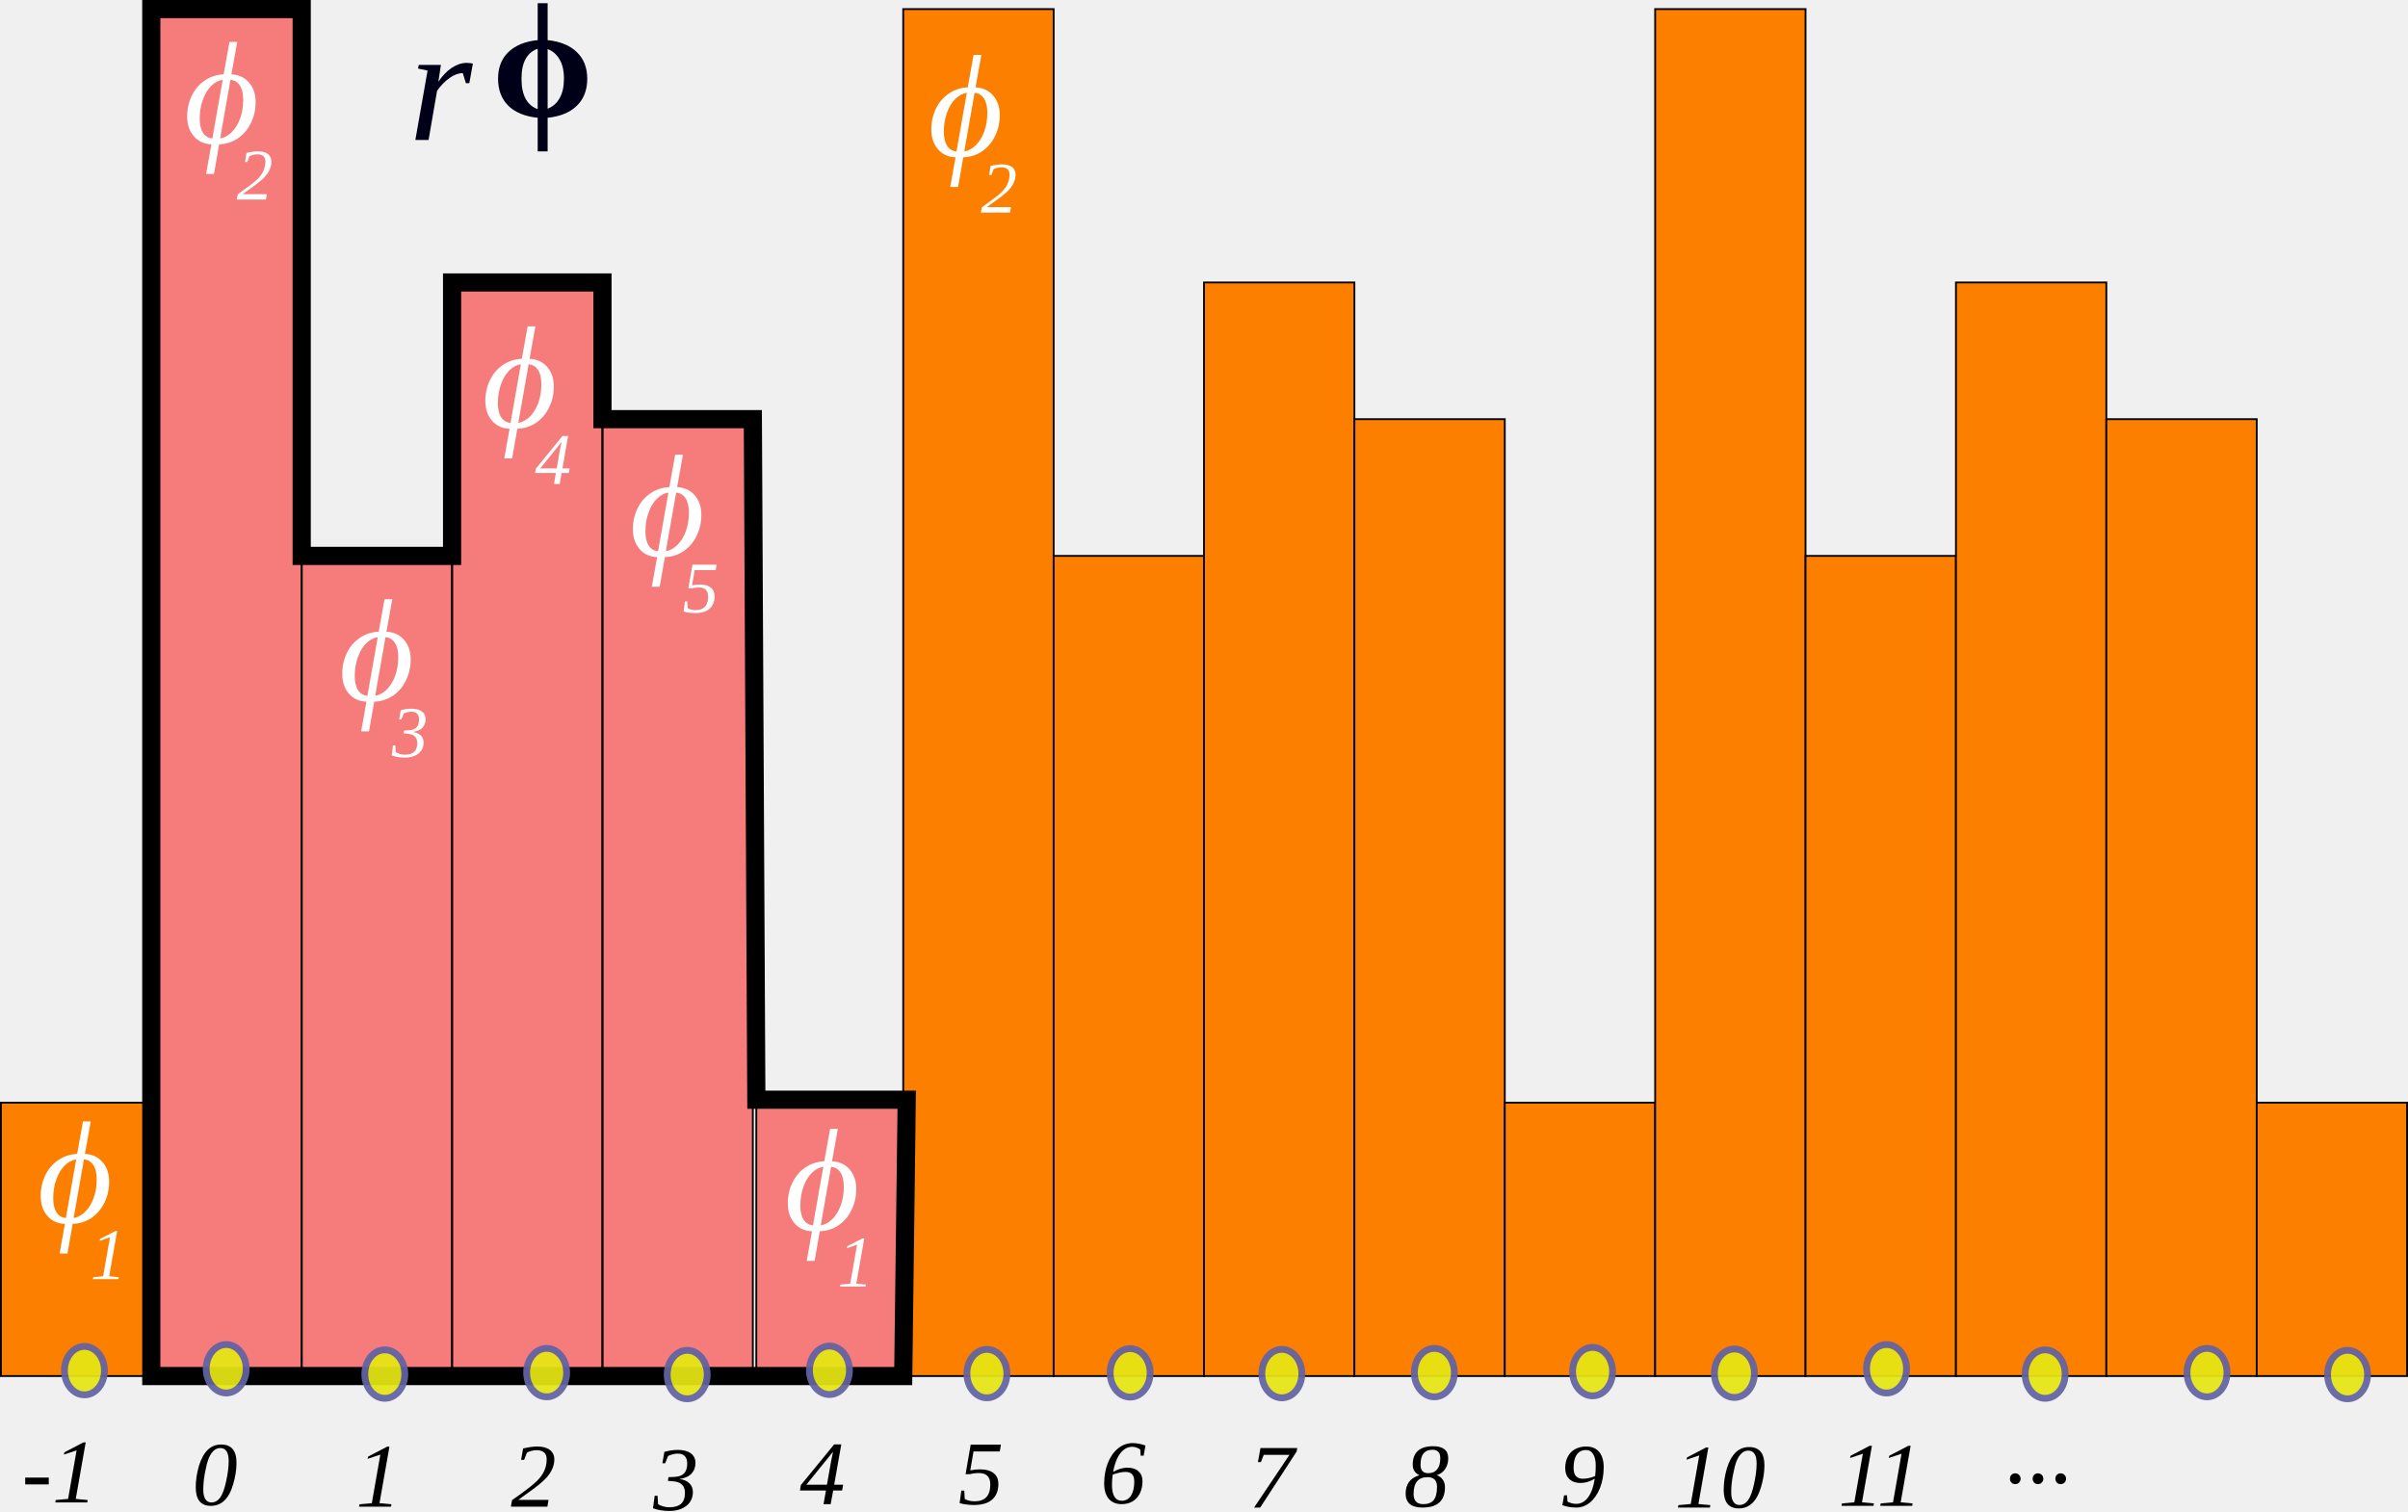
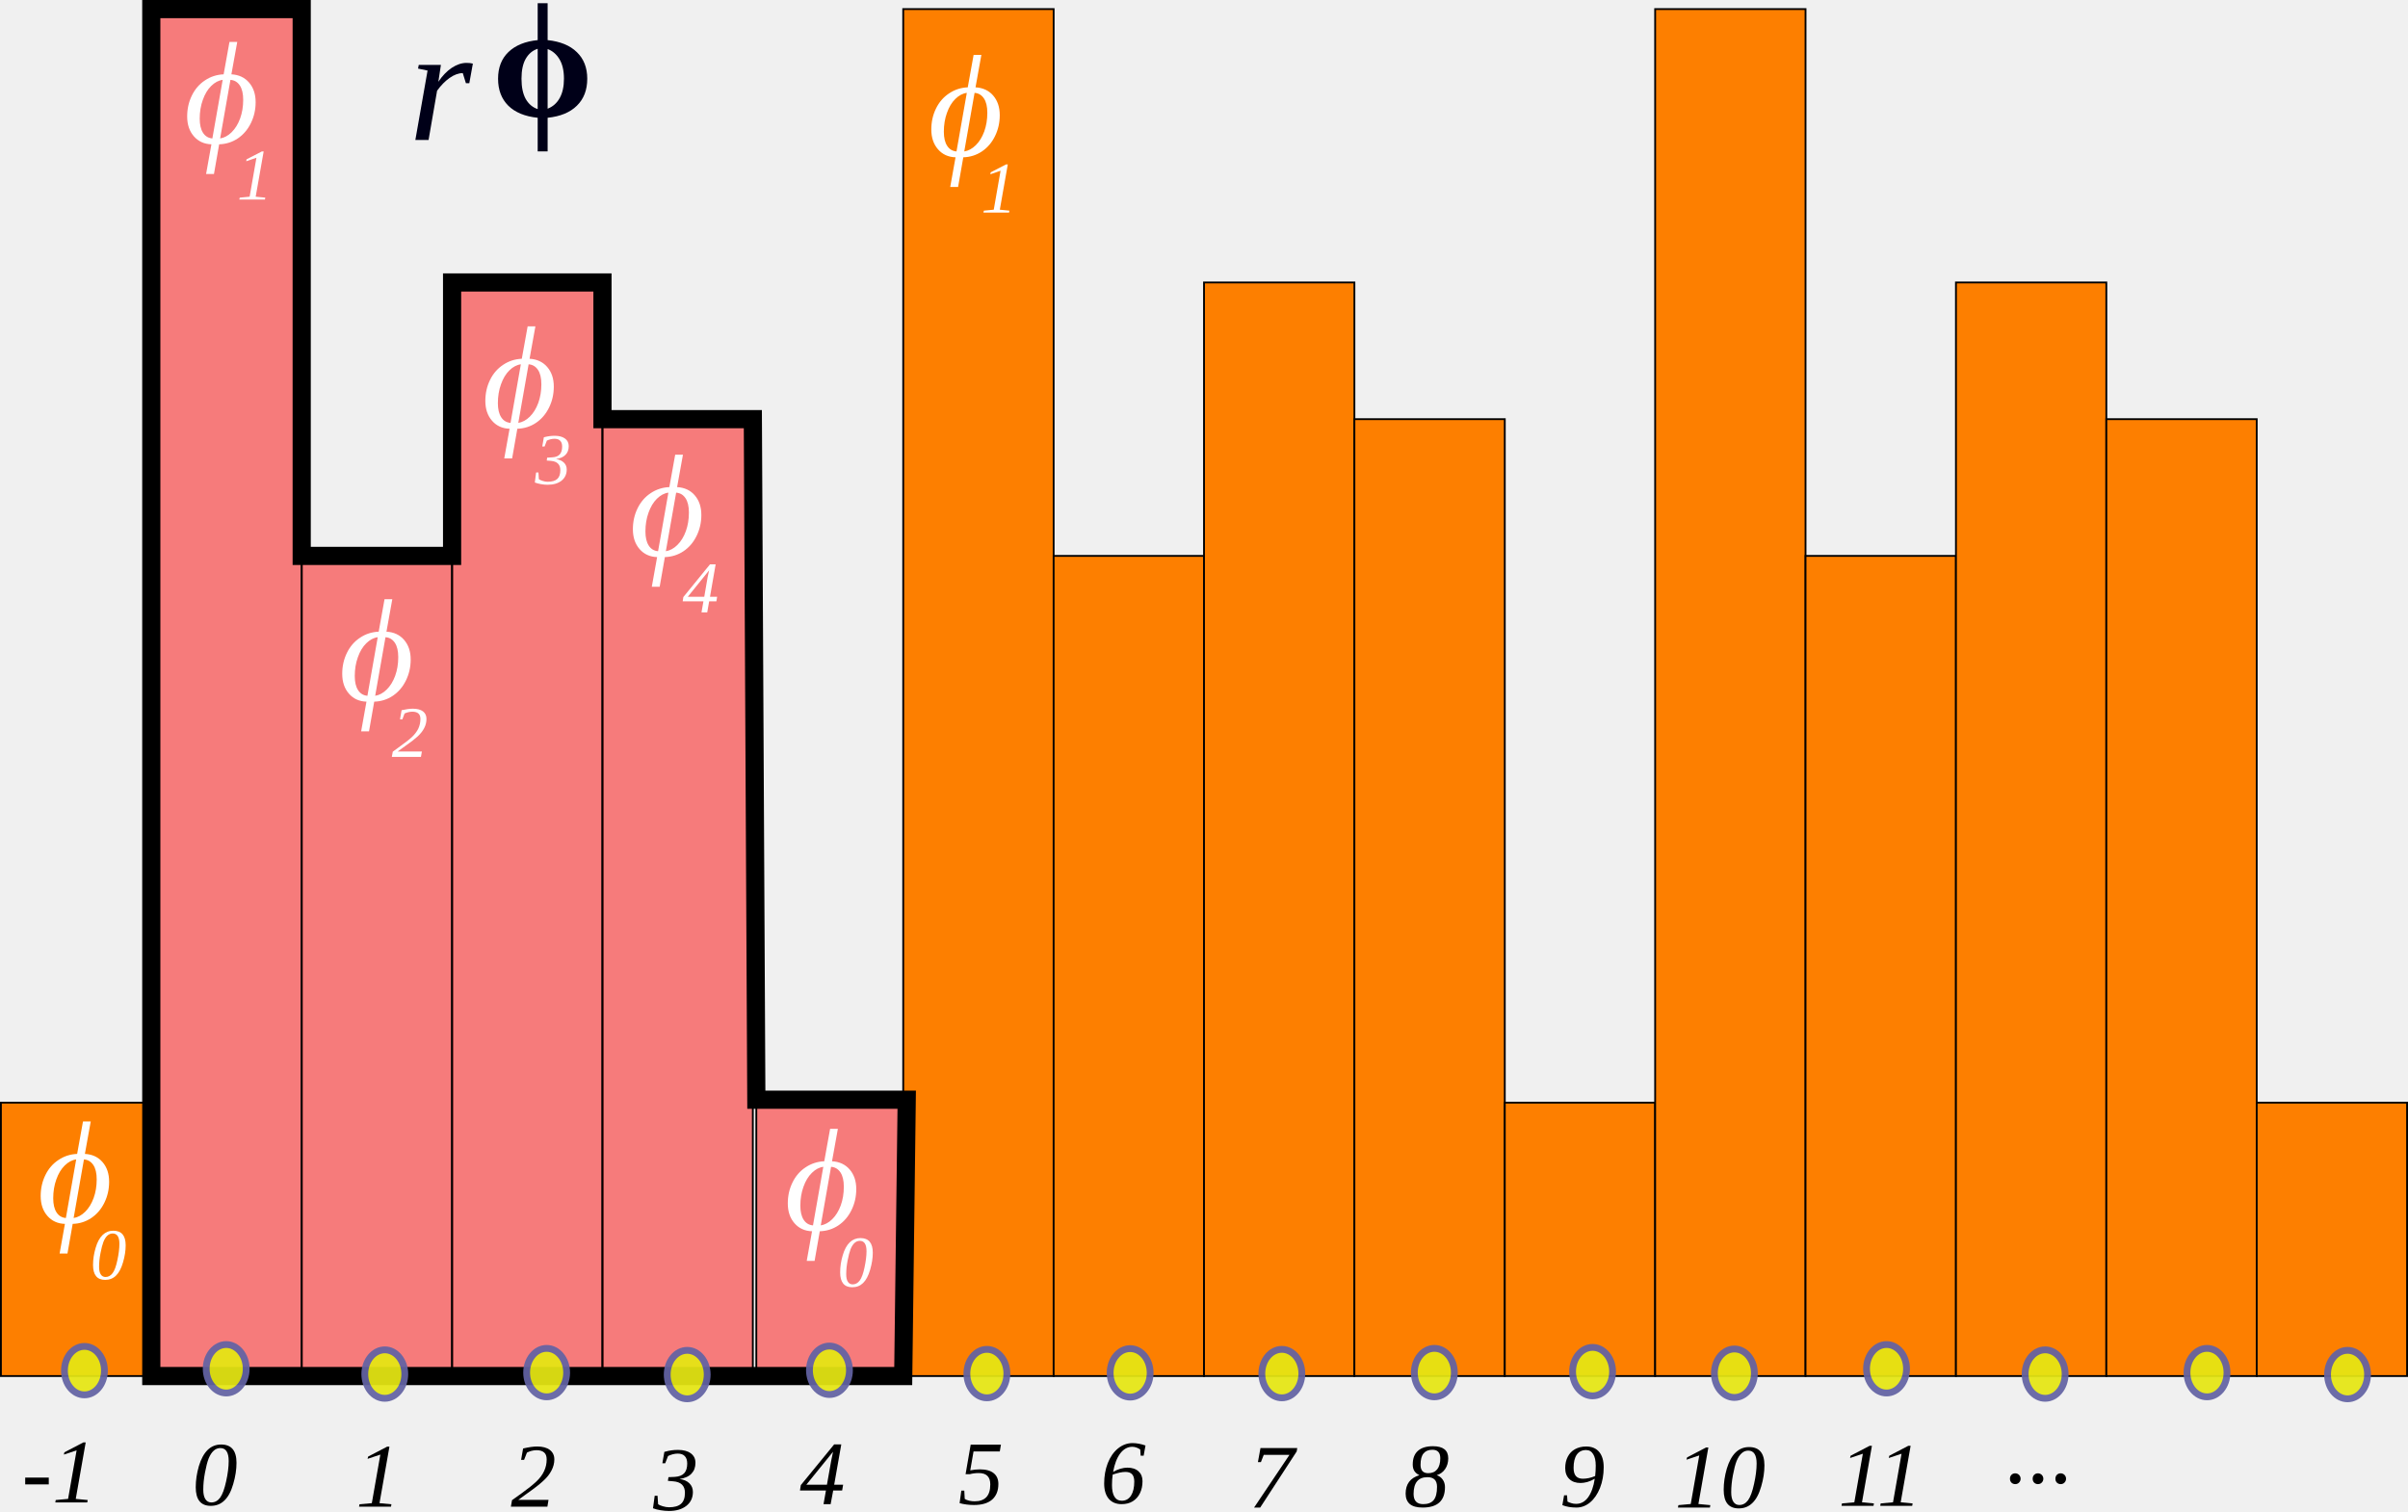
<svg xmlns="http://www.w3.org/2000/svg" width="264.962pt" height="166.306pt" viewBox="0 0 264.962 166.306" version="1.1" id="svg305">
  <defs id="defs52">
    <g id="g50">
      <symbol overflow="visible" id="glyph0-0" style="overflow:visible">
        <path style="stroke:none" d="" id="path2" />
      </symbol>
      <symbol overflow="visible" id="glyph0-1" style="overflow:visible">
        <path style="stroke:none" d="m 2.742,-7.188 c 0.695,0 1.238,0.246 1.629,0.742 0.465,0.586 0.699,1.559 0.699,2.914 0,1.355 -0.234,2.328 -0.703,2.922 -0.391,0.488 -0.93,0.73 -1.625,0.73 -0.695,0 -1.258,-0.266 -1.684,-0.801 -0.426,-0.535 -0.637,-1.492 -0.637,-2.867 0,-1.348 0.234,-2.316 0.703,-2.906 C 1.512,-6.941 2.051,-7.188 2.742,-7.188 Z m 0,1.137 c -0.164,0 -0.312,0.055 -0.441,0.16 -0.129,0.105 -0.23,0.297 -0.305,0.57 -0.094,0.352 -0.141,0.949 -0.141,1.789 0,0.84 0.043,1.418 0.129,1.73 0.082,0.316 0.188,0.523 0.316,0.629 0.129,0.105 0.277,0.156 0.441,0.156 0.168,0 0.316,-0.055 0.445,-0.16 0.133,-0.105 0.23,-0.293 0.305,-0.566 0.094,-0.352 0.141,-0.949 0.141,-1.789 0,-0.84 -0.043,-1.414 -0.125,-1.73 C 3.422,-5.574 3.316,-5.785 3.188,-5.891 3.059,-5.996 2.91,-6.051 2.742,-6.051 Z m 0,0" id="path5" />
      </symbol>
      <symbol overflow="visible" id="glyph0-2" style="overflow:visible">
        <path style="stroke:none" d="m 3.938,0 h -1.375 v -5.172 c -0.5,0.469 -1.09,0.816 -1.773,1.039 V -5.375 c 0.359,-0.117 0.75,-0.34 1.168,-0.668 C 2.379,-6.371 2.664,-6.75 2.82,-7.188 H 3.938 Z m 0,0" id="path8" />
      </symbol>
      <symbol overflow="visible" id="glyph0-3" style="overflow:visible">
        <path style="stroke:none" d="M 5.059,-1.273 V 0 H 0.25 C 0.301,-0.48 0.457,-0.938 0.719,-1.371 0.977,-1.801 1.492,-2.375 2.262,-3.086 c 0.617,-0.578 0.996,-0.969 1.137,-1.172 0.188,-0.281 0.281,-0.562 0.281,-0.84 0,-0.305 -0.082,-0.543 -0.246,-0.707 -0.164,-0.164 -0.391,-0.246 -0.68,-0.246 -0.285,0 -0.516,0.086 -0.684,0.262 -0.168,0.172 -0.266,0.457 -0.293,0.859 L 0.41,-5.07 c 0.082,-0.754 0.336,-1.297 0.766,-1.625 0.43,-0.328 0.969,-0.492 1.613,-0.492 0.707,0 1.262,0.191 1.664,0.57 0.402,0.383 0.605,0.855 0.605,1.422 C 5.059,-4.875 5,-4.566 4.887,-4.273 4.77,-3.984 4.586,-3.68 4.336,-3.359 4.172,-3.148 3.871,-2.844 3.438,-2.445 3.004,-2.047 2.73,-1.785 2.613,-1.656 2.5,-1.523 2.406,-1.398 2.336,-1.273 Z m 0,0" id="path11" />
      </symbol>
      <symbol overflow="visible" id="glyph0-4" style="overflow:visible">
        <path style="stroke:none" d="M 0.375,-1.898 1.703,-2.062 c 0.043,0.34 0.156,0.598 0.344,0.777 0.184,0.18 0.41,0.27 0.672,0.27 0.285,0 0.523,-0.109 0.715,-0.32 0.195,-0.215 0.293,-0.508 0.293,-0.871 0,-0.344 -0.094,-0.617 -0.281,-0.82 -0.184,-0.203 -0.41,-0.301 -0.676,-0.301 -0.176,0 -0.387,0.031 -0.629,0.102 L 2.289,-4.344 c 0.371,0.008 0.656,-0.074 0.852,-0.242 0.195,-0.172 0.293,-0.398 0.293,-0.684 0,-0.238 -0.074,-0.434 -0.215,-0.574 -0.145,-0.145 -0.336,-0.215 -0.57,-0.215 -0.234,0 -0.438,0.082 -0.602,0.242 -0.168,0.164 -0.27,0.402 -0.305,0.715 L 0.477,-5.316 C 0.566,-5.75 0.699,-6.098 0.875,-6.355 1.055,-6.613 1.301,-6.816 1.617,-6.965 1.938,-7.113 2.293,-7.188 2.688,-7.188 c 0.672,0 1.211,0.215 1.617,0.645 0.336,0.352 0.504,0.75 0.504,1.191 0,0.629 -0.344,1.129 -1.027,1.504 0.41,0.09 0.734,0.285 0.98,0.59 0.246,0.305 0.371,0.676 0.371,1.109 0,0.629 -0.23,1.164 -0.688,1.605 -0.461,0.441 -1.031,0.664 -1.715,0.664 -0.648,0 -1.188,-0.184 -1.613,-0.559 C 0.691,-0.809 0.445,-1.297 0.375,-1.898 Z m 0,0" id="path14" />
      </symbol>
      <symbol overflow="visible" id="glyph0-5" style="overflow:visible">
        <path style="stroke:none" d="M 3.117,0 V -1.441 H 0.188 V -2.641 L 3.289,-7.188 h 1.156 v 4.539 h 0.887 v 1.207 H 4.445 V 0 Z m 0,-2.648 V -5.094 L 1.469,-2.648 Z m 0,0" id="path17" />
      </symbol>
      <symbol overflow="visible" id="glyph0-6" style="overflow:visible">
        <path style="stroke:none" d="M 0.445,-1.84 1.812,-1.984 c 0.039,0.312 0.152,0.555 0.344,0.738 0.195,0.18 0.414,0.27 0.664,0.27 0.289,0 0.531,-0.117 0.73,-0.348 0.199,-0.234 0.297,-0.586 0.297,-1.055 0,-0.438 -0.098,-0.77 -0.297,-0.988 -0.195,-0.219 -0.453,-0.328 -0.77,-0.328 -0.391,0 -0.746,0.172 -1.059,0.523 L 0.609,-3.336 1.312,-7.062 h 3.629 v 1.285 H 2.352 L 2.141,-4.562 c 0.305,-0.152 0.617,-0.227 0.938,-0.227 0.609,0 1.121,0.219 1.547,0.664 0.422,0.441 0.633,1.016 0.633,1.723 0,0.59 -0.172,1.113 -0.512,1.578 -0.465,0.629 -1.113,0.945 -1.938,0.945 -0.66,0 -1.199,-0.176 -1.617,-0.531 C 0.773,-0.766 0.527,-1.242 0.445,-1.84 Z m 0,0" id="path20" />
      </symbol>
      <symbol overflow="visible" id="glyph0-7" style="overflow:visible">
        <path style="stroke:none" d="M 5.074,-5.406 3.746,-5.258 C 3.711,-5.531 3.629,-5.734 3.492,-5.863 3.355,-5.992 3.176,-6.059 2.961,-6.059 c -0.289,0 -0.535,0.129 -0.738,0.391 -0.199,0.262 -0.324,0.801 -0.379,1.625 0.344,-0.402 0.77,-0.605 1.277,-0.605 0.574,0 1.062,0.219 1.473,0.656 0.406,0.434 0.609,0.996 0.609,1.688 0,0.734 -0.211,1.32 -0.641,1.762 -0.43,0.441 -0.984,0.664 -1.656,0.664 -0.723,0 -1.316,-0.281 -1.781,-0.84 -0.469,-0.562 -0.699,-1.484 -0.699,-2.762 0,-1.312 0.242,-2.258 0.727,-2.84 0.484,-0.578 1.113,-0.867 1.891,-0.867 0.543,0 0.992,0.152 1.348,0.457 0.359,0.305 0.586,0.746 0.684,1.324 z m -3.113,2.992 c 0,0.445 0.105,0.793 0.309,1.035 0.207,0.242 0.441,0.363 0.703,0.363 0.254,0 0.465,-0.098 0.637,-0.297 0.168,-0.199 0.254,-0.523 0.254,-0.977 0,-0.465 -0.094,-0.809 -0.273,-1.023 C 3.406,-3.531 3.18,-3.637 2.906,-3.637 c -0.266,0 -0.488,0.102 -0.672,0.309 -0.18,0.207 -0.273,0.512 -0.273,0.914 z m 0,0" id="path23" />
      </symbol>
      <symbol overflow="visible" id="glyph0-8" style="overflow:visible">
        <path style="stroke:none" d="M 0.426,-5.785 V -7.062 h 4.691 v 1 C 4.73,-5.684 4.336,-5.137 3.938,-4.422 3.535,-3.711 3.23,-2.953 3.02,-2.152 2.809,-1.348 2.707,-0.633 2.711,0 H 1.387 C 1.41,-0.988 1.613,-2 2,-3.027 2.387,-4.055 2.898,-4.977 3.547,-5.785 Z m 0,0" id="path26" />
      </symbol>
      <symbol overflow="visible" id="glyph0-9" style="overflow:visible">
        <path style="stroke:none" d="M 1.602,-3.863 C 1.246,-4.012 0.988,-4.219 0.828,-4.48 0.668,-4.742 0.586,-5.031 0.586,-5.344 c 0,-0.531 0.188,-0.973 0.559,-1.32 0.371,-0.348 0.902,-0.523 1.59,-0.523 0.68,0 1.207,0.176 1.586,0.523 0.375,0.348 0.562,0.789 0.562,1.32 0,0.332 -0.086,0.629 -0.258,0.887 C 4.453,-4.195 4.211,-4 3.898,-3.863 c 0.395,0.16 0.695,0.395 0.902,0.699 0.207,0.305 0.312,0.66 0.312,1.059 0,0.66 -0.211,1.199 -0.633,1.613 C 4.059,-0.078 3.496,0.125 2.797,0.125 2.148,0.125 1.605,-0.043 1.172,-0.387 0.66,-0.789 0.406,-1.344 0.406,-2.047 0.406,-2.434 0.5,-2.789 0.695,-3.113 0.887,-3.438 1.188,-3.688 1.602,-3.863 Z m 0.281,-1.379 c 0,0.273 0.078,0.484 0.234,0.637 0.156,0.152 0.359,0.23 0.617,0.23 0.262,0 0.469,-0.078 0.625,-0.23 C 3.516,-4.762 3.594,-4.977 3.594,-5.25 3.594,-5.508 3.516,-5.711 3.363,-5.867 3.207,-6.023 3.004,-6.098 2.75,-6.098 c -0.266,0 -0.477,0.078 -0.633,0.234 C 1.961,-5.707 1.883,-5.5 1.883,-5.242 Z m -0.125,3.062 c 0,0.379 0.098,0.676 0.289,0.887 0.195,0.211 0.438,0.316 0.727,0.316 0.281,0 0.516,-0.102 0.703,-0.305 0.188,-0.203 0.277,-0.496 0.277,-0.883 0,-0.336 -0.094,-0.605 -0.281,-0.809 -0.191,-0.203 -0.43,-0.305 -0.719,-0.305 -0.336,0 -0.586,0.117 -0.75,0.348 -0.164,0.23 -0.246,0.48 -0.246,0.75 z m 0,0" id="path29" />
      </symbol>
      <symbol overflow="visible" id="glyph0-10" style="overflow:visible">
        <path style="stroke:none" d="M 0.453,-1.656 1.781,-1.801 c 0.031,0.27 0.117,0.469 0.254,0.598 0.137,0.133 0.316,0.195 0.543,0.195 0.281,0 0.523,-0.129 0.723,-0.391 C 3.5,-1.656 3.625,-2.195 3.68,-3.016 c -0.344,0.398 -0.773,0.598 -1.293,0.598 -0.562,0 -1.047,-0.215 -1.457,-0.652 -0.406,-0.434 -0.613,-1 -0.613,-1.695 0,-0.727 0.215,-1.312 0.648,-1.754 0.43,-0.445 0.98,-0.668 1.648,-0.668 0.727,0 1.32,0.281 1.785,0.844 0.465,0.562 0.699,1.484 0.699,2.77 0,1.309 -0.242,2.254 -0.727,2.832 C 3.887,-0.164 3.254,0.125 2.477,0.125 1.914,0.125 1.465,-0.023 1.117,-0.32 0.773,-0.617 0.551,-1.062 0.453,-1.656 Z m 3.105,-2.996 c 0,-0.441 -0.102,-0.785 -0.305,-1.031 -0.203,-0.246 -0.438,-0.367 -0.707,-0.367 -0.254,0 -0.461,0.102 -0.629,0.301 -0.168,0.199 -0.254,0.527 -0.254,0.984 0,0.461 0.094,0.801 0.273,1.02 0.184,0.215 0.41,0.324 0.684,0.324 0.266,0 0.488,-0.105 0.668,-0.312 C 3.469,-3.945 3.559,-4.25 3.559,-4.652 Z m 0,0" id="path32" />
      </symbol>
      <symbol overflow="visible" id="glyph0-11" style="overflow:visible">
        <path style="stroke:none" d="m 3.094,-5.188 v 1.094 H 2.156 V -2 c 0,0.422 0.012,0.668 0.027,0.738 0.02,0.07 0.059,0.129 0.125,0.172 0.062,0.047 0.141,0.07 0.23,0.07 0.125,0 0.312,-0.043 0.551,-0.133 l 0.117,1.066 C 2.891,0.051 2.527,0.117 2.125,0.117 1.875,0.117 1.652,0.074 1.453,-0.008 1.258,-0.09 1.109,-0.199 1.02,-0.328 0.926,-0.461 0.859,-0.641 0.824,-0.863 0.797,-1.023 0.781,-1.348 0.781,-1.832 V -4.094 H 0.152 V -5.188 H 0.781 v -1.027 l 1.375,-0.801 V -5.188 Z m 0,0" id="path35" />
      </symbol>
      <symbol overflow="visible" id="glyph1-0" style="overflow:visible">
        <path style="stroke:none" d="" id="path38" />
      </symbol>
      <symbol overflow="visible" id="glyph1-1" style="overflow:visible">
        <path style="stroke:none" d="m 6.793,-3.211 c 0,0.262 -0.035,0.527 -0.102,0.793 C 6.625,-2.152 6.527,-1.898 6.402,-1.648 6.273,-1.402 6.121,-1.172 5.938,-0.957 5.754,-0.742 5.547,-0.555 5.316,-0.391 5.086,-0.227 4.832,-0.098 4.555,-0.004 4.277,0.09 3.984,0.141 3.672,0.148 L 3.285,1.988 H 2.387 L 2.773,0.148 C 2.473,0.145 2.199,0.098 1.949,0.008 1.699,-0.082 1.484,-0.211 1.305,-0.379 c -0.18,-0.168 -0.32,-0.375 -0.418,-0.625 -0.098,-0.25 -0.148,-0.535 -0.148,-0.863 0,-0.312 0.035,-0.617 0.105,-0.91 0.07,-0.289 0.168,-0.562 0.301,-0.816 C 1.277,-3.848 1.438,-4.078 1.625,-4.285 1.812,-4.492 2.027,-4.668 2.262,-4.82 2.5,-4.969 2.758,-5.086 3.039,-5.164 c 0.277,-0.082 0.574,-0.125 0.887,-0.129 L 4.32,-7.156 H 5.219 l -0.395,1.863 c 0.324,0.008 0.605,0.059 0.852,0.16 0.246,0.098 0.453,0.238 0.617,0.418 0.168,0.18 0.293,0.398 0.375,0.652 0.082,0.254 0.125,0.539 0.125,0.852 z m -0.941,0.082 c 0,-0.453 -0.094,-0.797 -0.281,-1.027 C 5.383,-4.391 5.078,-4.523 4.656,-4.562 l -0.82,3.977 c 0.234,-0.008 0.445,-0.047 0.633,-0.125 0.191,-0.078 0.363,-0.176 0.512,-0.301 0.148,-0.125 0.277,-0.273 0.387,-0.438 0.109,-0.164 0.199,-0.34 0.273,-0.527 0.07,-0.188 0.125,-0.379 0.156,-0.574 C 5.832,-2.75 5.852,-2.941 5.852,-3.129 Z M 3.758,-4.512 C 3.418,-4.484 3.117,-4.402 2.852,-4.27 2.586,-4.137 2.367,-3.965 2.188,-3.75 2.008,-3.535 1.875,-3.281 1.781,-2.992 c -0.09,0.289 -0.137,0.605 -0.137,0.953 0,0.453 0.105,0.797 0.316,1.031 0.211,0.234 0.539,0.359 0.977,0.375 z m 0,0" id="path41" />
      </symbol>
      <symbol overflow="visible" id="glyph2-0" style="overflow:visible">
        <path style="stroke:none" d="" id="path44" />
      </symbol>
      <symbol overflow="visible" id="glyph2-1" style="overflow:visible">
        <path style="stroke:none" d="m 0.676,-3.73 0.195,-0.938 h 0.613 l 0.156,-0.746 1.445,-0.871 -0.34,1.617 h 0.77 l -0.195,0.938 H 2.547 l -0.406,1.957 C 2.066,-1.422 2.031,-1.219 2.031,-1.168 c 0,0.098 0.031,0.172 0.09,0.227 0.062,0.055 0.176,0.082 0.336,0.082 0.055,0 0.195,-0.012 0.418,-0.031 L 2.676,0.043 C 2.461,0.086 2.238,0.109 2.008,0.109 c -0.445,0 -0.77,-0.086 -0.969,-0.258 -0.203,-0.172 -0.305,-0.406 -0.305,-0.711 0,-0.145 0.055,-0.477 0.164,-0.996 l 0.391,-1.875 z m 0,0" id="path47" />
      </symbol>
    </g>
  </defs>
  <path id="path58" d="M 83.221,151.109 H 99.768 V 121.023 H 83.221 Z m 0,0" style="fill:#fd0000;fill-opacity:0.488;fill-rule:nonzero;stroke:#fd7f00;stroke-width:0.03;stroke-linecap:square;stroke-linejoin:miter;stroke-miterlimit:3.25;stroke-opacity:1" />
  <path id="path60" d="M 83.221,151.109 H 99.768 V 121.023 H 83.221 Z m 0,0" style="fill:none;stroke:#000000;stroke-width:0.2;stroke-linecap:square;stroke-linejoin:miter;stroke-miterlimit:3.25;stroke-opacity:1" />
  <path id="path62" d="M 16.647,151.434 H 33.198 V 1 H 16.647 Z m 0,0" style="fill:#fd0000;fill-opacity:0.488;fill-rule:nonzero;stroke:#fd7f00;stroke-width:0.03;stroke-linecap:square;stroke-linejoin:miter;stroke-miterlimit:3.25;stroke-opacity:1" />
  <path id="path64" d="M 16.647,151.434 H 33.198 V 1 H 16.647 Z m 0,0" style="fill:none;stroke:#000000;stroke-width:0.2;stroke-linecap:square;stroke-linejoin:miter;stroke-miterlimit:3.25;stroke-opacity:1" />
  <path id="path66" d="M 33.198,151.434 H 49.745 V 61.176 H 33.198 Z m 0,0" style="fill:#fd0000;fill-opacity:0.488;fill-rule:nonzero;stroke:#fd7f00;stroke-width:0.03;stroke-linecap:square;stroke-linejoin:miter;stroke-miterlimit:3.25;stroke-opacity:1" />
  <path id="path68" d="M 33.198,151.434 H 49.745 V 61.176 H 33.198 Z m 0,0" style="fill:none;stroke:#000000;stroke-width:0.2;stroke-linecap:square;stroke-linejoin:miter;stroke-miterlimit:3.25;stroke-opacity:1" />
  <path id="path70" d="M 49.745,151.434 H 66.291 V 31.086 H 49.745 Z m 0,0" style="fill:#fd0000;fill-opacity:0.488;fill-rule:nonzero;stroke:#fd7f00;stroke-width:0.03;stroke-linecap:square;stroke-linejoin:miter;stroke-miterlimit:3.25;stroke-opacity:1" />
  <path id="path72" d="M 49.745,151.434 H 66.291 V 31.086 H 49.745 Z m 0,0" style="fill:none;stroke:#000000;stroke-width:0.2;stroke-linecap:square;stroke-linejoin:miter;stroke-miterlimit:3.25;stroke-opacity:1" />
  <path id="path74" d="M 66.291,151.434 H 82.838 V 46.129 H 66.291 Z m 0,0" style="fill:#fd0000;fill-opacity:0.488;fill-rule:nonzero;stroke:#fd7f00;stroke-width:0.03;stroke-linecap:square;stroke-linejoin:miter;stroke-miterlimit:3.25;stroke-opacity:1" />
  <path id="path76" d="M 66.291,151.434 H 82.838 V 46.129 H 66.291 Z m 0,0" style="fill:none;stroke:#000000;stroke-width:0.2;stroke-linecap:square;stroke-linejoin:miter;stroke-miterlimit:3.25;stroke-opacity:1" />
  <path id="path82" d="M 99.385,151.434 H 115.936 V 1 H 99.385 Z m 0,0" style="fill:#fd7f00;fill-opacity:1;fill-rule:nonzero;stroke:#fd7f00;stroke-width:0.03;stroke-linecap:square;stroke-linejoin:miter;stroke-miterlimit:3.25;stroke-opacity:1" />
  <path id="path84" d="M 99.385,151.434 H 115.936 V 1 H 99.385 Z m 0,0" style="fill:none;stroke:#000000;stroke-width:0.2;stroke-linecap:square;stroke-linejoin:miter;stroke-miterlimit:3.25;stroke-opacity:1" />
  <path id="path86" d="m 115.936,151.434 h 16.547 V 61.176 h -16.547 z m 0,0" style="fill:#fd7f00;fill-opacity:1;fill-rule:nonzero;stroke:#fd7f00;stroke-width:0.03;stroke-linecap:square;stroke-linejoin:miter;stroke-miterlimit:3.25;stroke-opacity:1" />
  <path id="path88" d="m 115.936,151.434 h 16.547 V 61.176 h -16.547 z m 0,0" style="fill:none;stroke:#000000;stroke-width:0.2;stroke-linecap:square;stroke-linejoin:miter;stroke-miterlimit:3.25;stroke-opacity:1" />
  <path id="path90" d="m 132.483,151.434 h 16.547 V 31.086 h -16.547 z m 0,0" style="fill:#fd7f00;fill-opacity:1;fill-rule:nonzero;stroke:#fd7f00;stroke-width:0.03;stroke-linecap:square;stroke-linejoin:miter;stroke-miterlimit:3.25;stroke-opacity:1" />
  <path id="path92" d="m 132.483,151.434 h 16.547 V 31.086 h -16.547 z m 0,0" style="fill:none;stroke:#000000;stroke-width:0.2;stroke-linecap:square;stroke-linejoin:miter;stroke-miterlimit:3.25;stroke-opacity:1" />
  <path id="path94" d="m 149.03,151.434 h 16.547 V 46.129 h -16.547 z m 0,0" style="fill:#fd7f00;fill-opacity:1;fill-rule:nonzero;stroke:#fd7f00;stroke-width:0.03;stroke-linecap:square;stroke-linejoin:miter;stroke-miterlimit:3.25;stroke-opacity:1" />
  <path id="path96" d="m 149.03,151.434 h 16.547 V 46.129 h -16.547 z m 0,0" style="fill:none;stroke:#000000;stroke-width:0.2;stroke-linecap:square;stroke-linejoin:miter;stroke-miterlimit:3.25;stroke-opacity:1" />
  <path id="path98" d="m 165.577,151.434 h 16.547 v -30.086 h -16.547 z m 0,0" style="fill:#fd7f00;fill-opacity:1;fill-rule:nonzero;stroke:#fd7f00;stroke-width:0.03;stroke-linecap:square;stroke-linejoin:miter;stroke-miterlimit:3.25;stroke-opacity:1" />
  <path id="path100" d="m 165.577,151.434 h 16.547 v -30.086 h -16.547 z m 0,0" style="fill:none;stroke:#000000;stroke-width:0.2;stroke-linecap:square;stroke-linejoin:miter;stroke-miterlimit:3.25;stroke-opacity:1" />
  <path id="path102" d="m 182.123,151.434 h 16.547 V 1 h -16.547 z m 0,0" style="fill:#fd7f00;fill-opacity:1;fill-rule:nonzero;stroke:#fd7f00;stroke-width:0.03;stroke-linecap:square;stroke-linejoin:miter;stroke-miterlimit:3.25;stroke-opacity:1" />
  <path id="path104" d="m 182.123,151.434 h 16.547 V 1 h -16.547 z m 0,0" style="fill:none;stroke:#000000;stroke-width:0.2;stroke-linecap:square;stroke-linejoin:miter;stroke-miterlimit:3.25;stroke-opacity:1" />
  <path id="path106" d="m 198.67,151.434 h 16.551 V 61.176 h -16.551 z m 0,0" style="fill:#fd7f00;fill-opacity:1;fill-rule:nonzero;stroke:#fd7f00;stroke-width:0.03;stroke-linecap:square;stroke-linejoin:miter;stroke-miterlimit:3.25;stroke-opacity:1" />
  <path id="path108" d="m 198.67,151.434 h 16.551 V 61.176 h -16.551 z m 0,0" style="fill:none;stroke:#000000;stroke-width:0.2;stroke-linecap:square;stroke-linejoin:miter;stroke-miterlimit:3.25;stroke-opacity:1" />
  <path id="path110" d="m 215.221,151.434 h 16.547 V 31.086 h -16.547 z m 0,0" style="fill:#fd7f00;fill-opacity:1;fill-rule:nonzero;stroke:#fd7f00;stroke-width:0.03;stroke-linecap:square;stroke-linejoin:miter;stroke-miterlimit:3.25;stroke-opacity:1" />
  <path id="path112" d="m 215.221,151.434 h 16.547 V 31.086 h -16.547 z m 0,0" style="fill:none;stroke:#000000;stroke-width:0.2;stroke-linecap:square;stroke-linejoin:miter;stroke-miterlimit:3.25;stroke-opacity:1" />
  <path id="path114" d="m 231.768,151.434 h 16.547 V 46.129 h -16.547 z m 0,0" style="fill:#fd7f00;fill-opacity:1;fill-rule:nonzero;stroke:#fd7f00;stroke-width:0.03;stroke-linecap:square;stroke-linejoin:miter;stroke-miterlimit:3.25;stroke-opacity:1" />
  <path id="path116" d="m 231.768,151.434 h 16.547 V 46.129 h -16.547 z m 0,0" style="fill:none;stroke:#000000;stroke-width:0.2;stroke-linecap:square;stroke-linejoin:miter;stroke-miterlimit:3.25;stroke-opacity:1" />
  <path id="path118" d="m 248.315,151.434 h 16.547 v -30.086 h -16.547 z m 0,0" style="fill:#fd7f00;fill-opacity:1;fill-rule:nonzero;stroke:#fd7f00;stroke-width:0.03;stroke-linecap:square;stroke-linejoin:miter;stroke-miterlimit:3.25;stroke-opacity:1" />
  <path id="path120" d="m 248.315,151.434 h 16.547 v -30.086 h -16.547 z m 0,0" style="fill:none;stroke:#000000;stroke-width:0.2;stroke-linecap:square;stroke-linejoin:miter;stroke-miterlimit:3.25;stroke-opacity:1" />
  <g id="g1149" transform="translate(-82.16172,-35.19626)">
    <path style="fill:#fd7f00;fill-opacity:1;fill-rule:nonzero;stroke:#fd7f00;stroke-width:0.03;stroke-linecap:square;stroke-linejoin:miter;stroke-miterlimit:3.25;stroke-opacity:1" d="M 82.262,186.63 H 98.809 V 156.544 H 82.262 Z m 0,0" id="path78" />
    <path style="fill:none;stroke:#000000;stroke-width:0.2;stroke-linecap:square;stroke-linejoin:miter;stroke-miterlimit:3.25;stroke-opacity:1" d="M 82.262,186.63 H 98.809 V 156.544 H 82.262 Z m 0,0" id="path80" />
    <g id="g1144-2-7" transform="matrix(0.75,0,0,0.75,30.15977,-55.94925)">
      <text class="cls-6" id="text222-5-4-2-7" x="74.957" y="300.359" style="font-style:italic;font-variant:normal;font-weight:normal;font-stretch:normal;font-size:21.333px;font-family:'Times New Roman';-inkscape-font-specification:'Times New Roman, Italic';fill:#ffffff;fill-opacity:1;stroke-width:0.792" transform="scale(0.998177,1.001826)">ϕ</text>
      <text xml:space="preserve" style="font-style:italic;font-variant:normal;font-weight:normal;font-stretch:normal;font-size:8.446px;line-height:1.25;font-family:'Times New Roman';-inkscape-font-specification:'Times New Roman, Italic';letter-spacing:0px;word-spacing:0px;fill:#ffffff;fill-opacity:1;stroke:none;stroke-width:0.792" x="82.732" y="308.656" id="text10197-7-9-8-8" transform="scale(0.998177,1.001826)">
-         <tspan style="font-size:10.667px;fill:#ffffff;stroke-width:0.792" id="tspan10195-2-7-5-2" x="82.732" y="308.656">1</tspan>
+         <tspan style="font-size:10.667px;fill:#ffffff;stroke-width:0.792" id="tspan10195-2-7-5-2" x="82.732" y="308.656">0</tspan>
      </text>
    </g>
    <ellipse style="opacity:0.933;fill:#e5e613;fill-opacity:1;fill-rule:nonzero;stroke:#6363a3;stroke-width:0.75;stroke-miterlimit:4;stroke-dasharray:none;stroke-dashoffset:0;stroke-opacity:1" id="PC5-39" cy="186.034" cx="91.454" rx="2.201" ry="2.667" />
  </g>
  <path id="path138" d="M 16.647,151.434 V 1 H 33.198 V 61.176 H 49.745 V 31.086 h 16.547 v 15.043 h 16.547 l 0.383,74.894 h 16.547 l -0.383,30.411 H 16.647" style="fill:none;stroke:#000000;stroke-width:2;stroke-linecap:square;stroke-linejoin:miter;stroke-miterlimit:3.25;stroke-opacity:1" />
  <g id="g298" style="fill:#636363;fill-opacity:1" transform="translate(0.576563,-35.19626)" />
  <g id="g1106" transform="matrix(0.75,0,0,0.75,-36.20722,-214.4982)">
    <g transform="translate(0.4329225,6.060915)" id="g1144">
      <text transform="scale(0.998177,1.001826)" style="font-style:italic;font-variant:normal;font-weight:normal;font-stretch:normal;font-size:21.333px;font-family:'Times New Roman';-inkscape-font-specification:'Times New Roman, Italic';fill:#ffffff;fill-opacity:1;stroke-width:0.792" y="300.359" x="74.957" id="text222-5-4" class="cls-6">ϕ</text>
      <text transform="scale(0.998177,1.001826)" id="text10197-7-9" y="308.656" x="82.732" style="font-style:italic;font-variant:normal;font-weight:normal;font-stretch:normal;font-size:8.446px;line-height:1.25;font-family:'Times New Roman';-inkscape-font-specification:'Times New Roman, Italic';letter-spacing:0px;word-spacing:0px;fill:#ffffff;fill-opacity:1;stroke:none;stroke-width:0.792" xml:space="preserve">
-         <tspan y="308.656" x="82.732" id="tspan10195-2-7" style="font-size:10.667px;fill:#ffffff;stroke-width:0.792">2</tspan>
+         <tspan y="308.656" x="82.732" id="tspan10195-2-7" style="font-size:10.667px;fill:#ffffff;stroke-width:0.792">1</tspan>
      </text>
    </g>
  </g>
  <g transform="matrix(0.75,0,0,0.75,30.20694,-90.33378)" id="g1144-2">
    <text transform="scale(0.998177,1.001826)" style="font-style:italic;font-variant:normal;font-weight:normal;font-stretch:normal;font-size:21.333px;font-family:'Times New Roman';-inkscape-font-specification:'Times New Roman, Italic';fill:#ffffff;fill-opacity:1;stroke-width:0.792" y="300.359" x="74.957" id="text222-5-4-2" class="cls-6">ϕ</text>
    <text transform="scale(0.998177,1.001826)" id="text10197-7-9-8" y="308.656" x="82.732" style="font-style:italic;font-variant:normal;font-weight:normal;font-stretch:normal;font-size:8.446px;line-height:1.25;font-family:'Times New Roman';-inkscape-font-specification:'Times New Roman, Italic';letter-spacing:0px;word-spacing:0px;fill:#ffffff;fill-opacity:1;stroke:none;stroke-width:0.792" xml:space="preserve">
-       <tspan y="308.656" x="82.732" id="tspan10195-2-7-5" style="font-size:10.667px;fill:#ffffff;stroke-width:0.792">1</tspan>
+       <tspan y="308.656" x="82.732" id="tspan10195-2-7-5" style="font-size:10.667px;fill:#ffffff;stroke-width:0.792">0</tspan>
    </text>
  </g>
  <g transform="matrix(0.75,0,0,0.75,-18.82154,-148.616)" id="g1144-3">
    <text transform="scale(0.998177,1.001826)" style="font-style:italic;font-variant:normal;font-weight:normal;font-stretch:normal;font-size:21.333px;font-family:'Times New Roman';-inkscape-font-specification:'Times New Roman, Italic';fill:#ffffff;fill-opacity:1;stroke-width:0.792" y="300.359" x="74.957" id="text222-5-4-6" class="cls-6">ϕ</text>
    <text transform="scale(0.998177,1.001826)" id="text10197-7-9-3" y="308.656" x="82.732" style="font-style:italic;font-variant:normal;font-weight:normal;font-stretch:normal;font-size:8.446px;line-height:1.25;font-family:'Times New Roman';-inkscape-font-specification:'Times New Roman, Italic';letter-spacing:0px;word-spacing:0px;fill:#ffffff;fill-opacity:1;stroke:none;stroke-width:0.792" xml:space="preserve">
-       <tspan y="308.656" x="82.732" id="tspan10195-2-7-55" style="font-size:10.667px;fill:#ffffff;stroke-width:0.792">3</tspan>
+       <tspan y="308.656" x="82.732" id="tspan10195-2-7-55" style="font-size:10.667px;fill:#ffffff;stroke-width:0.792">2</tspan>
    </text>
  </g>
  <g transform="matrix(0.75,0,0,0.75,-3.073984,-178.65)" id="g1144-1">
    <text transform="scale(0.998177,1.001826)" style="font-style:italic;font-variant:normal;font-weight:normal;font-stretch:normal;font-size:21.333px;font-family:'Times New Roman';-inkscape-font-specification:'Times New Roman, Italic';fill:#ffffff;fill-opacity:1;stroke-width:0.792" y="300.359" x="74.957" id="text222-5-4-4" class="cls-6">ϕ</text>
    <text transform="scale(0.998177,1.001826)" id="text10197-7-9-6" y="308.656" x="82.732" style="font-style:italic;font-variant:normal;font-weight:normal;font-stretch:normal;font-size:8.446px;line-height:1.25;font-family:'Times New Roman';-inkscape-font-specification:'Times New Roman, Italic';letter-spacing:0px;word-spacing:0px;fill:#ffffff;fill-opacity:1;stroke:none;stroke-width:0.792" xml:space="preserve">
-       <tspan y="308.656" x="82.732" id="tspan10195-2-7-3" style="font-size:10.667px;fill:#ffffff;stroke-width:0.792">4</tspan>
+       <tspan y="308.656" x="82.732" id="tspan10195-2-7-3" style="font-size:10.667px;fill:#ffffff;stroke-width:0.792">3</tspan>
    </text>
  </g>
  <g transform="matrix(0.75,0,0,0.75,13.16061,-164.5259)" id="g1144-5">
    <text transform="scale(0.998177,1.001826)" style="font-style:italic;font-variant:normal;font-weight:normal;font-stretch:normal;font-size:21.333px;font-family:'Times New Roman';-inkscape-font-specification:'Times New Roman, Italic';fill:#ffffff;fill-opacity:1;stroke-width:0.792" y="300.359" x="74.957" id="text222-5-4-8" class="cls-6">ϕ</text>
    <text transform="scale(0.998177,1.001826)" id="text10197-7-9-7" y="308.656" x="82.732" style="font-style:italic;font-variant:normal;font-weight:normal;font-stretch:normal;font-size:8.446px;line-height:1.25;font-family:'Times New Roman';-inkscape-font-specification:'Times New Roman, Italic';letter-spacing:0px;word-spacing:0px;fill:#ffffff;fill-opacity:1;stroke:none;stroke-width:0.792" xml:space="preserve">
-       <tspan y="308.656" x="82.732" id="tspan10195-2-7-2" style="font-size:10.667px;fill:#ffffff;stroke-width:0.792">5</tspan>
+       <tspan y="308.656" x="82.732" id="tspan10195-2-7-2" style="font-size:10.667px;fill:#ffffff;stroke-width:0.792">4</tspan>
    </text>
  </g>
  <g transform="matrix(0.75,0,0,0.75,45.99685,-208.5216)" id="g1144-2-2">
    <text transform="scale(0.998177,1.001826)" style="font-style:italic;font-variant:normal;font-weight:normal;font-stretch:normal;font-size:21.333px;font-family:'Times New Roman';-inkscape-font-specification:'Times New Roman, Italic';fill:#ffffff;fill-opacity:1;stroke-width:0.792" y="300.359" x="74.957" id="text222-5-4-2-1" class="cls-6">ϕ</text>
    <text transform="scale(0.998177,1.001826)" id="text10197-7-9-8-5" y="308.656" x="82.732" style="font-style:italic;font-variant:normal;font-weight:normal;font-stretch:normal;font-size:8.446px;line-height:1.25;font-family:'Times New Roman';-inkscape-font-specification:'Times New Roman, Italic';letter-spacing:0px;word-spacing:0px;fill:#ffffff;fill-opacity:1;stroke:none;stroke-width:0.792" xml:space="preserve">
-       <tspan y="308.656" x="82.732" id="tspan10195-2-7-5-5" style="font-size:10.667px;fill:#ffffff;stroke-width:0.792">2</tspan>
+       <tspan y="308.656" x="82.732" id="tspan10195-2-7-5-5" style="font-size:10.667px;fill:#ffffff;stroke-width:0.792">1</tspan>
    </text>
  </g>
  <text y="15.409" x="44.968" style="font-style:italic;font-variant:normal;font-weight:normal;font-stretch:normal;font-size:7.5px;font-family:'Times New Roman';-inkscape-font-specification:'Times New Roman, Italic';fill:#000018;fill-opacity:1;stroke-width:0.75" id="text158-4-8" class="cls-5">
    <tspan id="tspan1248" style="font-size:18px">r</tspan>
  </text>
  <ellipse ry="2.667" rx="2.201" cx="91.269" cy="150.799" id="PC5" style="opacity:0.933;fill:#e5e613;fill-opacity:1;fill-rule:nonzero;stroke:#6363a3;stroke-width:0.75;stroke-miterlimit:4;stroke-dasharray:none;stroke-dashoffset:0;stroke-opacity:1" />
  <ellipse ry="2.667" rx="2.201" cx="42.341" cy="151.217" id="PC5-9" style="opacity:0.933;fill:#e5e613;fill-opacity:1;fill-rule:nonzero;stroke:#6363a3;stroke-width:0.75;stroke-miterlimit:4;stroke-dasharray:none;stroke-dashoffset:0;stroke-opacity:1" />
  <ellipse ry="2.667" rx="2.201" cx="60.15" cy="151.056" id="PC5-3" style="opacity:0.933;fill:#e5e613;fill-opacity:1;fill-rule:nonzero;stroke:#6363a3;stroke-width:0.75;stroke-miterlimit:4;stroke-dasharray:none;stroke-dashoffset:0;stroke-opacity:1" />
  <ellipse ry="2.667" rx="2.201" cx="175.238" cy="150.947" id="PC5-18" style="opacity:0.933;fill:#e5e613;fill-opacity:1;fill-rule:nonzero;stroke:#6363a3;stroke-width:0.75;stroke-miterlimit:4;stroke-dasharray:none;stroke-dashoffset:0;stroke-opacity:1" />
  <ellipse ry="2.667" rx="2.201" cx="157.827" cy="151.055" id="PC5-29" style="opacity:0.933;fill:#e5e613;fill-opacity:1;fill-rule:nonzero;stroke:#6363a3;stroke-width:0.75;stroke-miterlimit:4;stroke-dasharray:none;stroke-dashoffset:0;stroke-opacity:1" />
  <ellipse ry="2.667" rx="2.201" cx="108.591" cy="151.164" id="PC5-6" style="opacity:0.933;fill:#e5e613;fill-opacity:1;fill-rule:nonzero;stroke:#6363a3;stroke-width:0.75;stroke-miterlimit:4;stroke-dasharray:none;stroke-dashoffset:0;stroke-opacity:1" />
  <ellipse ry="2.667" rx="2.201" cx="75.616" cy="151.272" id="PC5-68" style="opacity:0.933;fill:#e5e613;fill-opacity:1;fill-rule:nonzero;stroke:#6363a3;stroke-width:0.75;stroke-miterlimit:4;stroke-dasharray:none;stroke-dashoffset:0;stroke-opacity:1" />
  <ellipse ry="2.667" rx="2.201" cx="124.355" cy="151.083" id="PC5-16" style="opacity:0.933;fill:#e5e613;fill-opacity:1;fill-rule:nonzero;stroke:#6363a3;stroke-width:0.75;stroke-miterlimit:4;stroke-dasharray:none;stroke-dashoffset:0;stroke-opacity:1" />
  <ellipse ry="2.667" rx="2.201" cx="141.046" cy="151.164" id="PC5-48" style="opacity:0.933;fill:#e5e613;fill-opacity:1;fill-rule:nonzero;stroke:#6363a3;stroke-width:0.75;stroke-miterlimit:4;stroke-dasharray:none;stroke-dashoffset:0;stroke-opacity:1" />
  <ellipse ry="2.667" rx="2.201" cx="24.89" cy="150.633" id="PC5-9-8" style="opacity:0.933;fill:#e5e613;fill-opacity:1;fill-rule:nonzero;stroke:#6363a3;stroke-width:0.75;stroke-miterlimit:4;stroke-dasharray:none;stroke-dashoffset:0;stroke-opacity:1" />
  <ellipse ry="2.667" rx="2.201" cx="190.842" cy="151.124" id="PC5-7" style="opacity:0.933;fill:#e5e613;fill-opacity:1;fill-rule:nonzero;stroke:#6363a3;stroke-width:0.75;stroke-miterlimit:4;stroke-dasharray:none;stroke-dashoffset:0;stroke-opacity:1" />
  <ellipse ry="2.667" rx="2.201" cx="225.035" cy="151.217" id="PC5-9-1" style="opacity:0.933;fill:#e5e613;fill-opacity:1;fill-rule:nonzero;stroke:#6363a3;stroke-width:0.75;stroke-miterlimit:4;stroke-dasharray:none;stroke-dashoffset:0;stroke-opacity:1" />
  <ellipse ry="2.667" rx="2.201" cx="242.844" cy="151.056" id="PC5-3-6" style="opacity:0.933;fill:#e5e613;fill-opacity:1;fill-rule:nonzero;stroke:#6363a3;stroke-width:0.75;stroke-miterlimit:4;stroke-dasharray:none;stroke-dashoffset:0;stroke-opacity:1" />
  <ellipse ry="2.667" rx="2.201" cx="258.31" cy="151.272" id="PC5-68-7" style="opacity:0.933;fill:#e5e613;fill-opacity:1;fill-rule:nonzero;stroke:#6363a3;stroke-width:0.75;stroke-miterlimit:4;stroke-dasharray:none;stroke-dashoffset:0;stroke-opacity:1" />
  <ellipse ry="2.667" rx="2.201" cx="207.583" cy="150.633" id="PC5-9-8-1" style="opacity:0.933;fill:#e5e613;fill-opacity:1;fill-rule:nonzero;stroke:#6363a3;stroke-width:0.75;stroke-miterlimit:4;stroke-dasharray:none;stroke-dashoffset:0;stroke-opacity:1" />
  <text xml:space="preserve" style="font-style:italic;font-variant:normal;font-weight:normal;font-stretch:normal;font-size:10px;line-height:1.25;font-family:'Times New Roman';-inkscape-font-specification:'Times New Roman, Italic';letter-spacing:0px;word-spacing:0px;fill:#000000;fill-opacity:1;stroke:none;stroke-width:0.75" x="2.4" y="165.345" id="text1265">
    <tspan id="tspan1263" x="2.4" y="165.345" style="font-size:10px;stroke-width:0.75">-1</tspan>
  </text>
  <text xml:space="preserve" style="font-style:italic;font-variant:normal;font-weight:normal;font-stretch:normal;font-size:10px;line-height:1.25;font-family:'Times New Roman';-inkscape-font-specification:'Times New Roman, Italic';letter-spacing:0px;word-spacing:0px;fill:#000000;fill-opacity:1;stroke:none;stroke-width:0.75" x="21.15" y="165.626" id="text1269">
    <tspan id="tspan1267" x="21.15" y="165.626" style="stroke-width:0.75">0</tspan>
  </text>
  <text xml:space="preserve" style="font-style:italic;font-variant:normal;font-weight:normal;font-stretch:normal;font-size:10px;line-height:1.25;font-family:'Times New Roman';-inkscape-font-specification:'Times New Roman, Italic';letter-spacing:0px;word-spacing:0px;fill:#000000;fill-opacity:1;stroke:none;stroke-width:0.75" x="39.15" y="165.814" id="text1273">
    <tspan id="tspan1271" x="39.15" y="165.814" style="stroke-width:0.75">1</tspan>
  </text>
  <text xml:space="preserve" style="font-style:italic;font-variant:normal;font-weight:normal;font-stretch:normal;font-size:10px;line-height:1.25;font-family:'Times New Roman';-inkscape-font-specification:'Times New Roman, Italic';letter-spacing:0px;word-spacing:0px;fill:#000000;fill-opacity:1;stroke:none;stroke-width:0.75" x="56.213" y="165.814" id="text1277">
    <tspan id="tspan1275" x="56.213" y="165.814" style="stroke-width:0.75">2</tspan>
  </text>
  <text xml:space="preserve" style="font-style:italic;font-variant:normal;font-weight:normal;font-stretch:normal;font-size:10px;line-height:1.25;font-family:'Times New Roman';-inkscape-font-specification:'Times New Roman, Italic';letter-spacing:0px;word-spacing:0px;fill:#000000;fill-opacity:1;stroke:none;stroke-width:0.75" x="71.869" y="166.189" id="text1281">
    <tspan id="tspan1279" x="71.869" y="166.189" style="stroke-width:0.75">3</tspan>
  </text>
  <text xml:space="preserve" style="font-style:italic;font-variant:normal;font-weight:normal;font-stretch:normal;font-size:10px;line-height:1.25;font-family:'Times New Roman';-inkscape-font-specification:'Times New Roman, Italic';letter-spacing:0px;word-spacing:0px;fill:#000000;fill-opacity:1;stroke:none;stroke-width:0.75" x="87.994" y="165.532" id="text1285">
    <tspan id="tspan1283" x="87.994" y="165.532" style="stroke-width:0.75">4</tspan>
  </text>
  <text xml:space="preserve" style="font-style:italic;font-variant:normal;font-weight:normal;font-stretch:normal;font-size:10px;line-height:1.25;font-family:'Times New Roman';-inkscape-font-specification:'Times New Roman, Italic';letter-spacing:0px;word-spacing:0px;fill:#000000;fill-opacity:1;stroke:none;stroke-width:0.75" x="105.432" y="165.532" id="text1289">
    <tspan id="tspan1287" x="105.432" y="165.532" style="stroke-width:0.75">5</tspan>
  </text>
  <text xml:space="preserve" style="font-style:italic;font-variant:normal;font-weight:normal;font-stretch:normal;font-size:10px;line-height:1.25;font-family:'Times New Roman';-inkscape-font-specification:'Times New Roman, Italic';letter-spacing:0px;word-spacing:0px;fill:#000000;fill-opacity:1;stroke:none;stroke-width:0.75" x="121.088" y="165.439" id="text1293">
    <tspan id="tspan1291" x="121.088" y="165.439" style="stroke-width:0.75">6</tspan>
  </text>
  <text xml:space="preserve" style="font-style:italic;font-variant:normal;font-weight:normal;font-stretch:normal;font-size:10px;line-height:1.25;font-family:'Times New Roman';-inkscape-font-specification:'Times New Roman, Italic';letter-spacing:0px;word-spacing:0px;fill:#000000;fill-opacity:1;stroke:none;stroke-width:0.75" x="137.4" y="165.907" id="text1297">
    <tspan id="tspan1295" x="137.4" y="165.907" style="stroke-width:0.75">7</tspan>
  </text>
  <text xml:space="preserve" style="font-style:italic;font-variant:normal;font-weight:normal;font-stretch:normal;font-size:10px;line-height:1.25;font-family:'Times New Roman';-inkscape-font-specification:'Times New Roman, Italic';letter-spacing:0px;word-spacing:0px;fill:#000000;fill-opacity:1;stroke:none;stroke-width:0.75" x="154.463" y="165.814" id="text1301">
    <tspan id="tspan1299" x="154.463" y="165.814" style="stroke-width:0.75">8</tspan>
  </text>
  <text xml:space="preserve" style="font-style:italic;font-variant:normal;font-weight:normal;font-stretch:normal;font-size:10px;line-height:1.25;font-family:'Times New Roman';-inkscape-font-specification:'Times New Roman, Italic';letter-spacing:0px;word-spacing:0px;fill:#000000;fill-opacity:1;stroke:none;stroke-width:0.75" x="171.619" y="165.814" id="text1305">
    <tspan id="tspan1303" x="171.619" y="165.814" style="stroke-width:0.75">9</tspan>
  </text>
  <text xml:space="preserve" style="font-style:italic;font-variant:normal;font-weight:normal;font-stretch:normal;font-size:10px;line-height:1.25;font-family:'Times New Roman';-inkscape-font-specification:'Times New Roman, Italic';letter-spacing:0px;word-spacing:0px;fill:#000000;fill-opacity:1;stroke:none;stroke-width:0.75" x="184.275" y="165.907" id="text1309">
    <tspan id="tspan1307" x="184.275" y="165.907" style="stroke-width:0.75">10</tspan>
  </text>
  <text xml:space="preserve" style="font-style:italic;font-variant:normal;font-weight:normal;font-stretch:normal;font-size:10px;line-height:1.25;font-family:'Times New Roman';-inkscape-font-specification:'Times New Roman, Italic';letter-spacing:0px;word-spacing:0px;fill:#000000;fill-opacity:1;stroke:none;stroke-width:0.75" x="202.275" y="165.72" id="text1313">
    <tspan id="tspan1311" x="202.275" y="165.72" style="stroke-width:0.75">11</tspan>
  </text>
  <text xml:space="preserve" style="font-style:italic;font-variant:normal;font-weight:normal;font-stretch:normal;font-size:10px;line-height:1.25;font-family:'Times New Roman';-inkscape-font-specification:'Times New Roman, Italic';letter-spacing:0px;word-spacing:0px;fill:#000000;fill-opacity:1;stroke:none;stroke-width:0.75" x="220.744" y="163.189" id="text1317">
    <tspan id="tspan1315" x="220.744" y="163.189" style="stroke-width:0.75">...</tspan>
  </text>
  <text class="cls-5" id="text158-4-8-0" style="font-style:italic;font-variant:normal;font-weight:bold;font-stretch:normal;font-size:7.5px;font-family:'Times New Roman';-inkscape-font-specification:'Times New Roman, Bold Italic';fill:#000018;fill-opacity:1;stroke-width:0.75" x="54.101" y="12.838">
    <tspan style="font-style:normal;font-variant:normal;font-weight:bold;font-stretch:normal;font-size:18px;font-family:'Times New Roman';-inkscape-font-specification:'Times New Roman,  Bold';stroke-width:0.75" id="tspan1248-6">ϕ</tspan>
  </text>
</svg>
